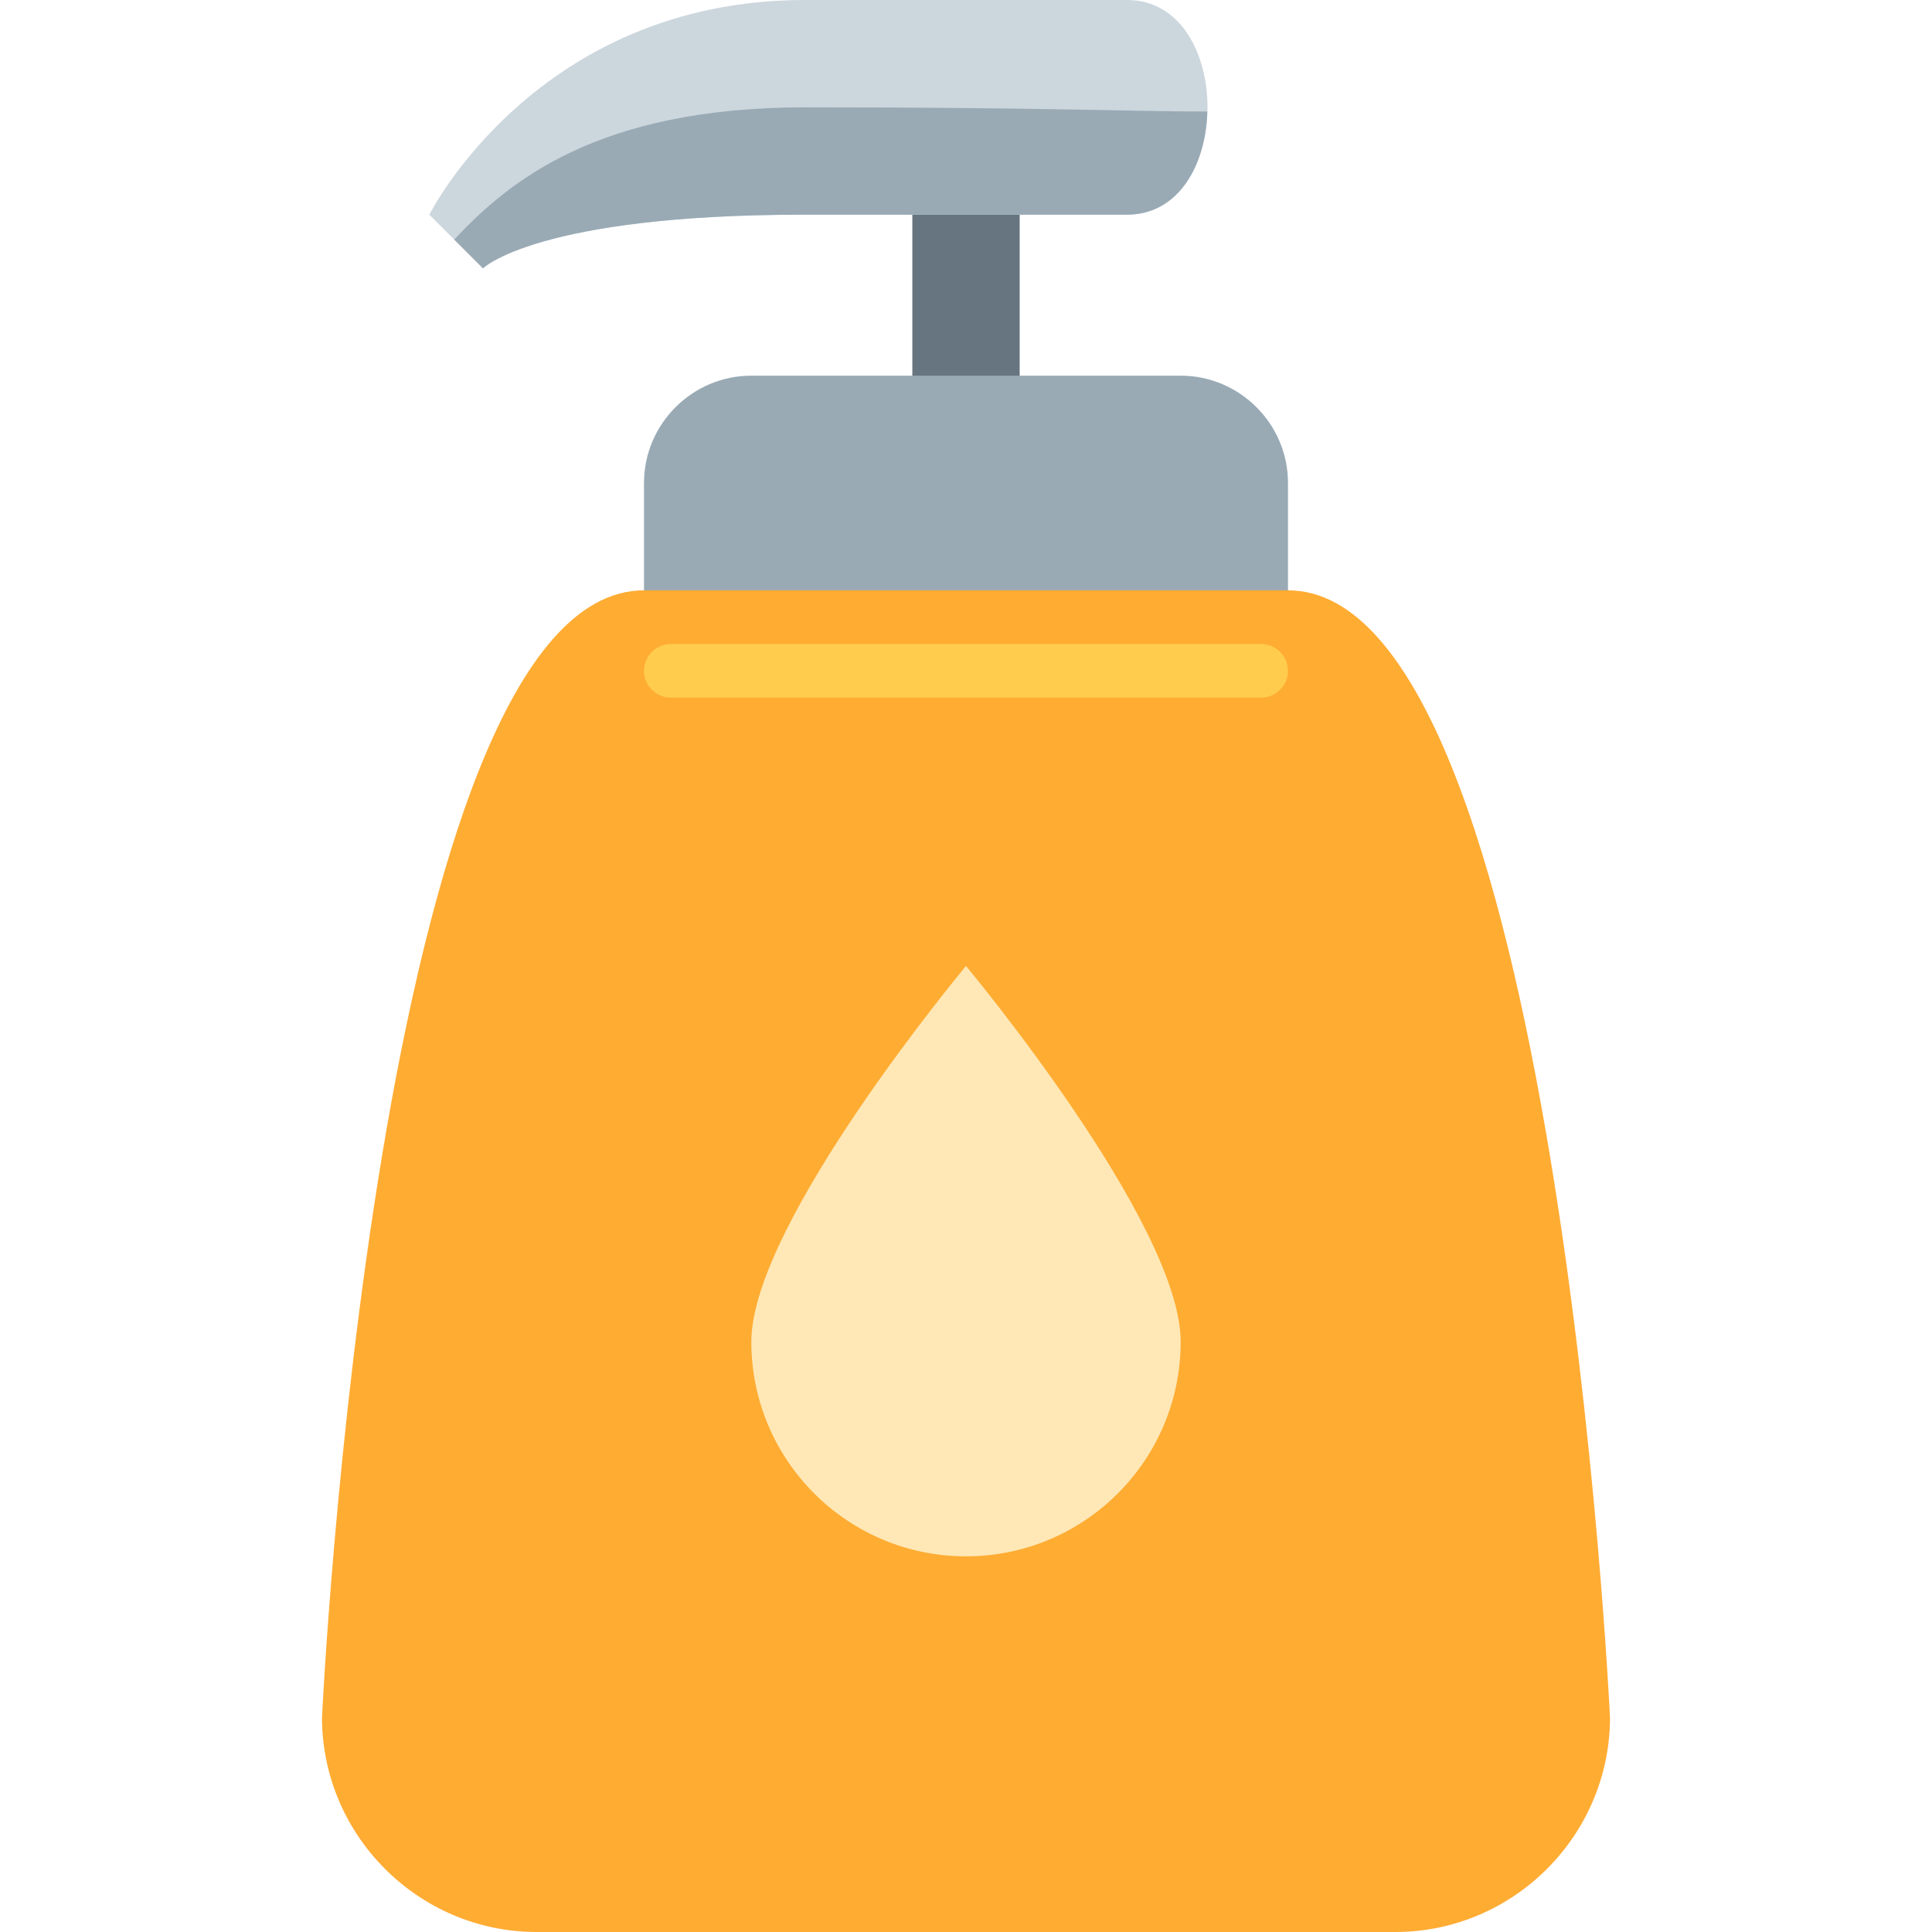
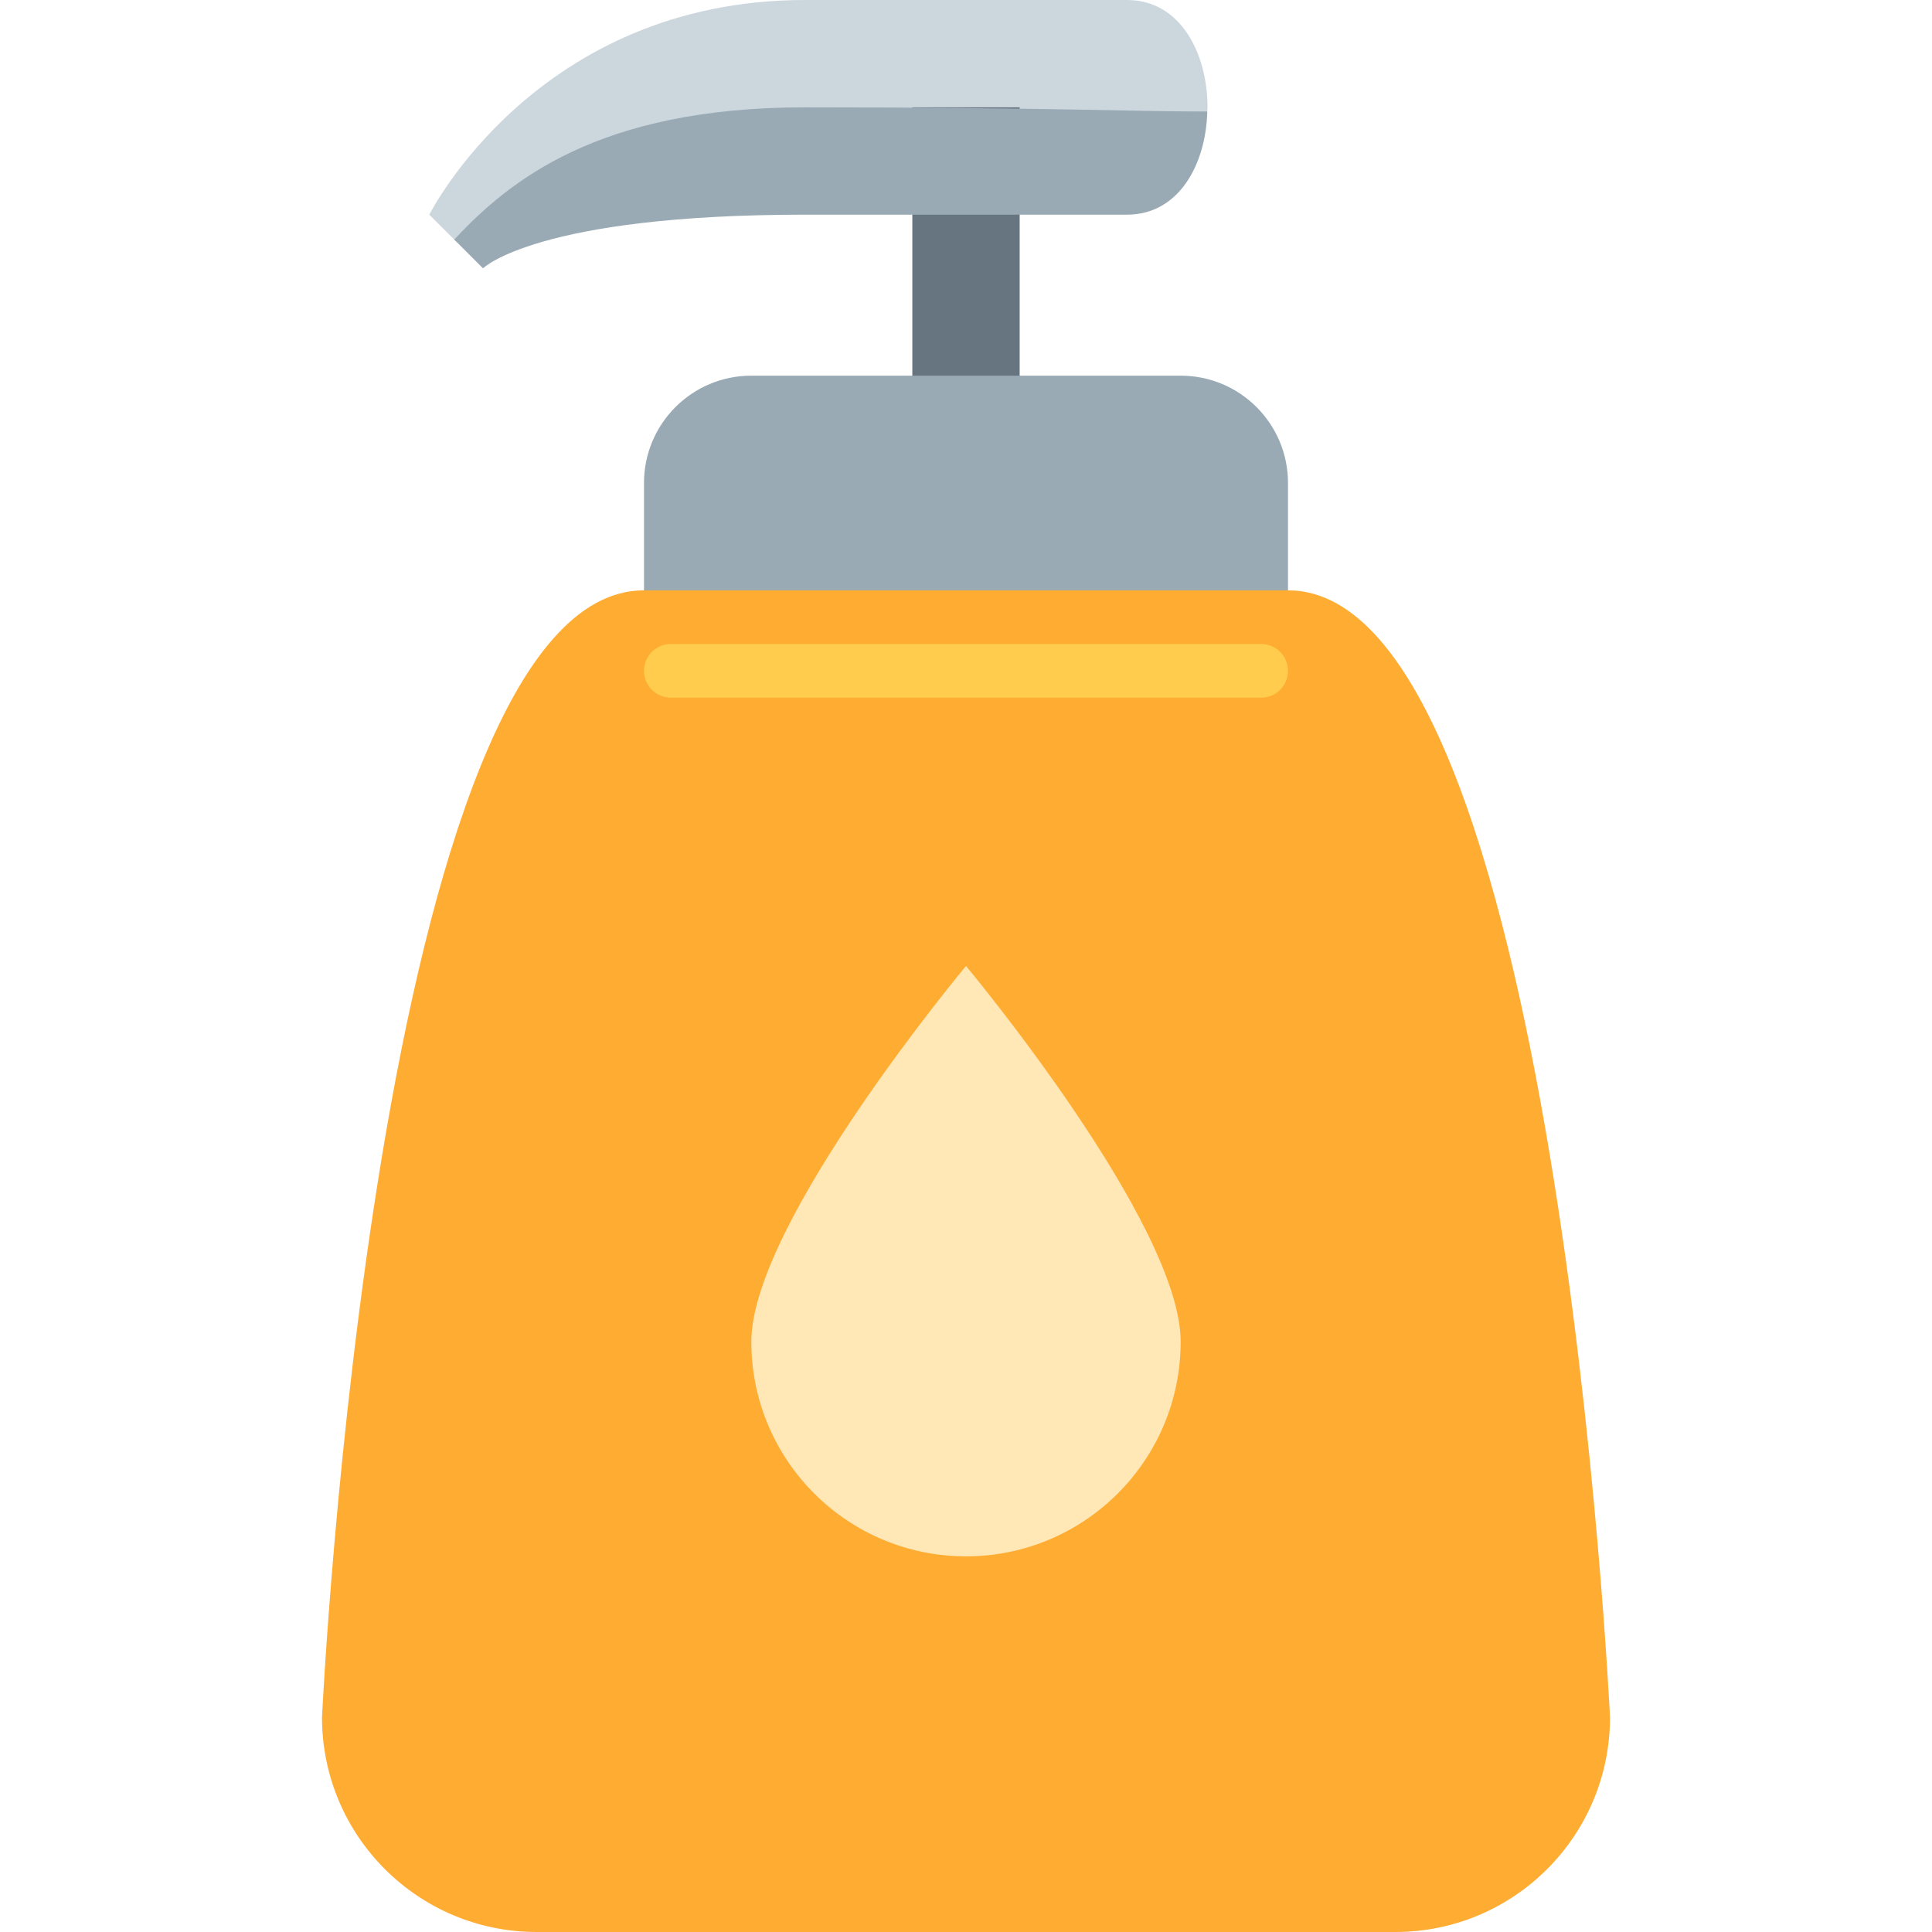
<svg xmlns="http://www.w3.org/2000/svg" viewBox="0 0 36 36">
-   <path fill="#66757F" d="M17 3h2v5h-2z" />
-   <path fill="#99AAB5" d="M12 12V9c0-1.1.9-2 2-2h8c1.1 0 2 .9 2 2v3H12z" />
-   <path fill="#FFAC33" d="M24 11H12c-5 0-6 21-6 21 0 2.2 1.8 4 4 4h16c2.2 0 4-1.8 4-4 0 0-1-21-6-21z" />
-   <path fill="#CCD6DD" d="M8 4s2-4 7-4h6c2 0 2 4 0 4h-6c-5 0-6 1-6 1L8 4z" />
-   <path fill="#99AAB5" d="M8.464 4.464L9 5s1-1 6-1h6c.975 0 1.472-.949 1.496-1.922C21 2.078 19.524 2 15 2c-3.859 0-5.519 1.377-6.536 2.464z" />
-   <path fill="#FFCC4D" d="M23.5 13h-11c-.275 0-.5-.225-.5-.5s.225-.5.5-.5h11c.275 0 .5.225.5.5s-.225.5-.5.5z" />
-   <path fill="#FFE8B6" d="M18 18s-4 4.791-4 7c0 2.209 1.791 4 4 4s4-1.791 4-4-4-7-4-7z" />
+   <path d="M 8,4 s 2,-4 7,-4 h6 c 1,0 1.5,1 1.5,2 s -2.5,1 -2.5,1 h-5 c -4,0 -6,1.5 -6,1.5 h-0.5 l -0.5,-0.5 Z" fill="#CCD6DD" />
+   <path fill="#66757F" d="M 17,2 h2 v7 h-2 v-7 Z" />
+   <path fill="#99AAB5" d="M 21,4 h-6 c -5,0 -6,1 -6,1 l -0.536,-0.536 c 1.017,-1.087 2.677,-2.464 6.536,-2.464 c 4.524,0 6,0.078 7.496,0.078 c -0.024,0.973 -0.522,1.922 -1.496,1.922 Z" />
+   <path fill="#99AAB5" d="M 12,13 v-4 a 2,2 0 01 2,-2 h8 a 2,2 0 01 2,2 v4 h-12 Z" />
+   <path fill="#FFAC33" d="M 24,11 c 5,0 6,21 6,21 a 4,4 0 01 -4,4 h-16 a 4,4 0 01 -4,-4 s 1,-21 6,-21 h12 Z" />
+   <path fill="#FFCC4D" d="M 12.5,12 h11 a 0.5,0.5 0 01 0,1 h-11 a 0.5,0.5 0 01 0,-1 Z" />
+   <path fill="#FFE8B6" d="M 18,18 s 4,4.791 4,7 a 4,4 0 01 -8,0 c 0,-2.209 4,-7 4,-7 Z" />
</svg>
